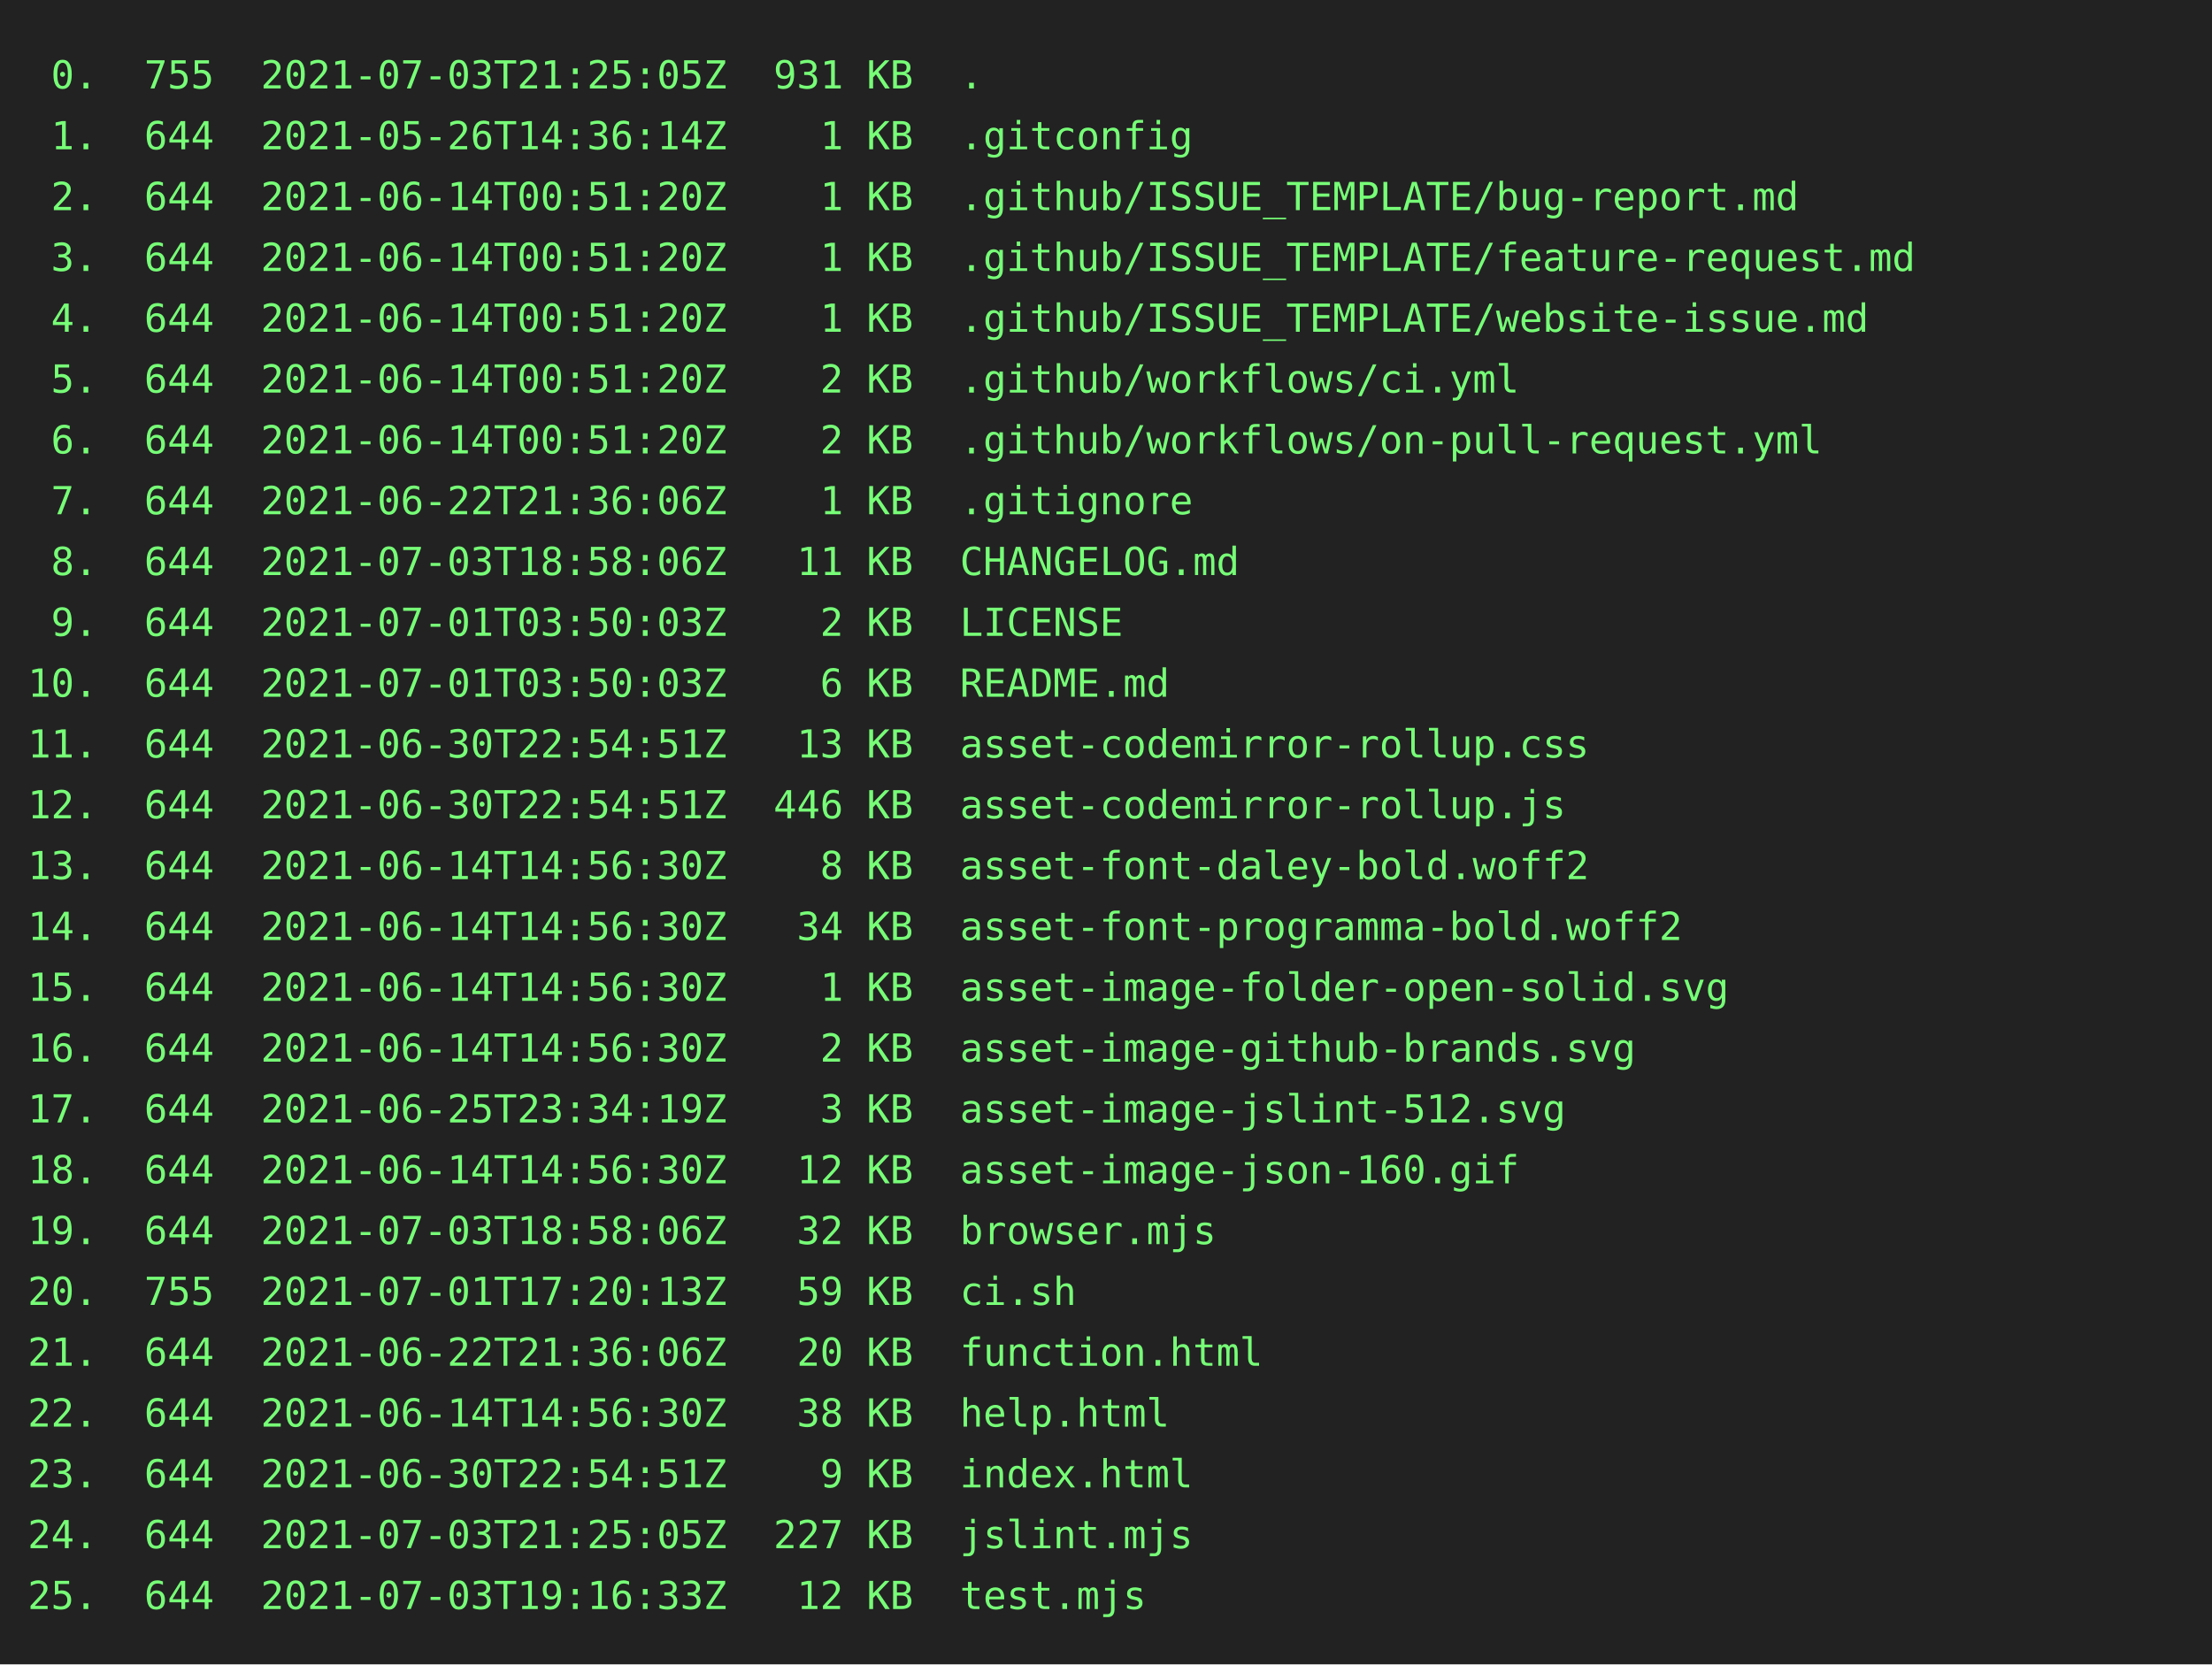
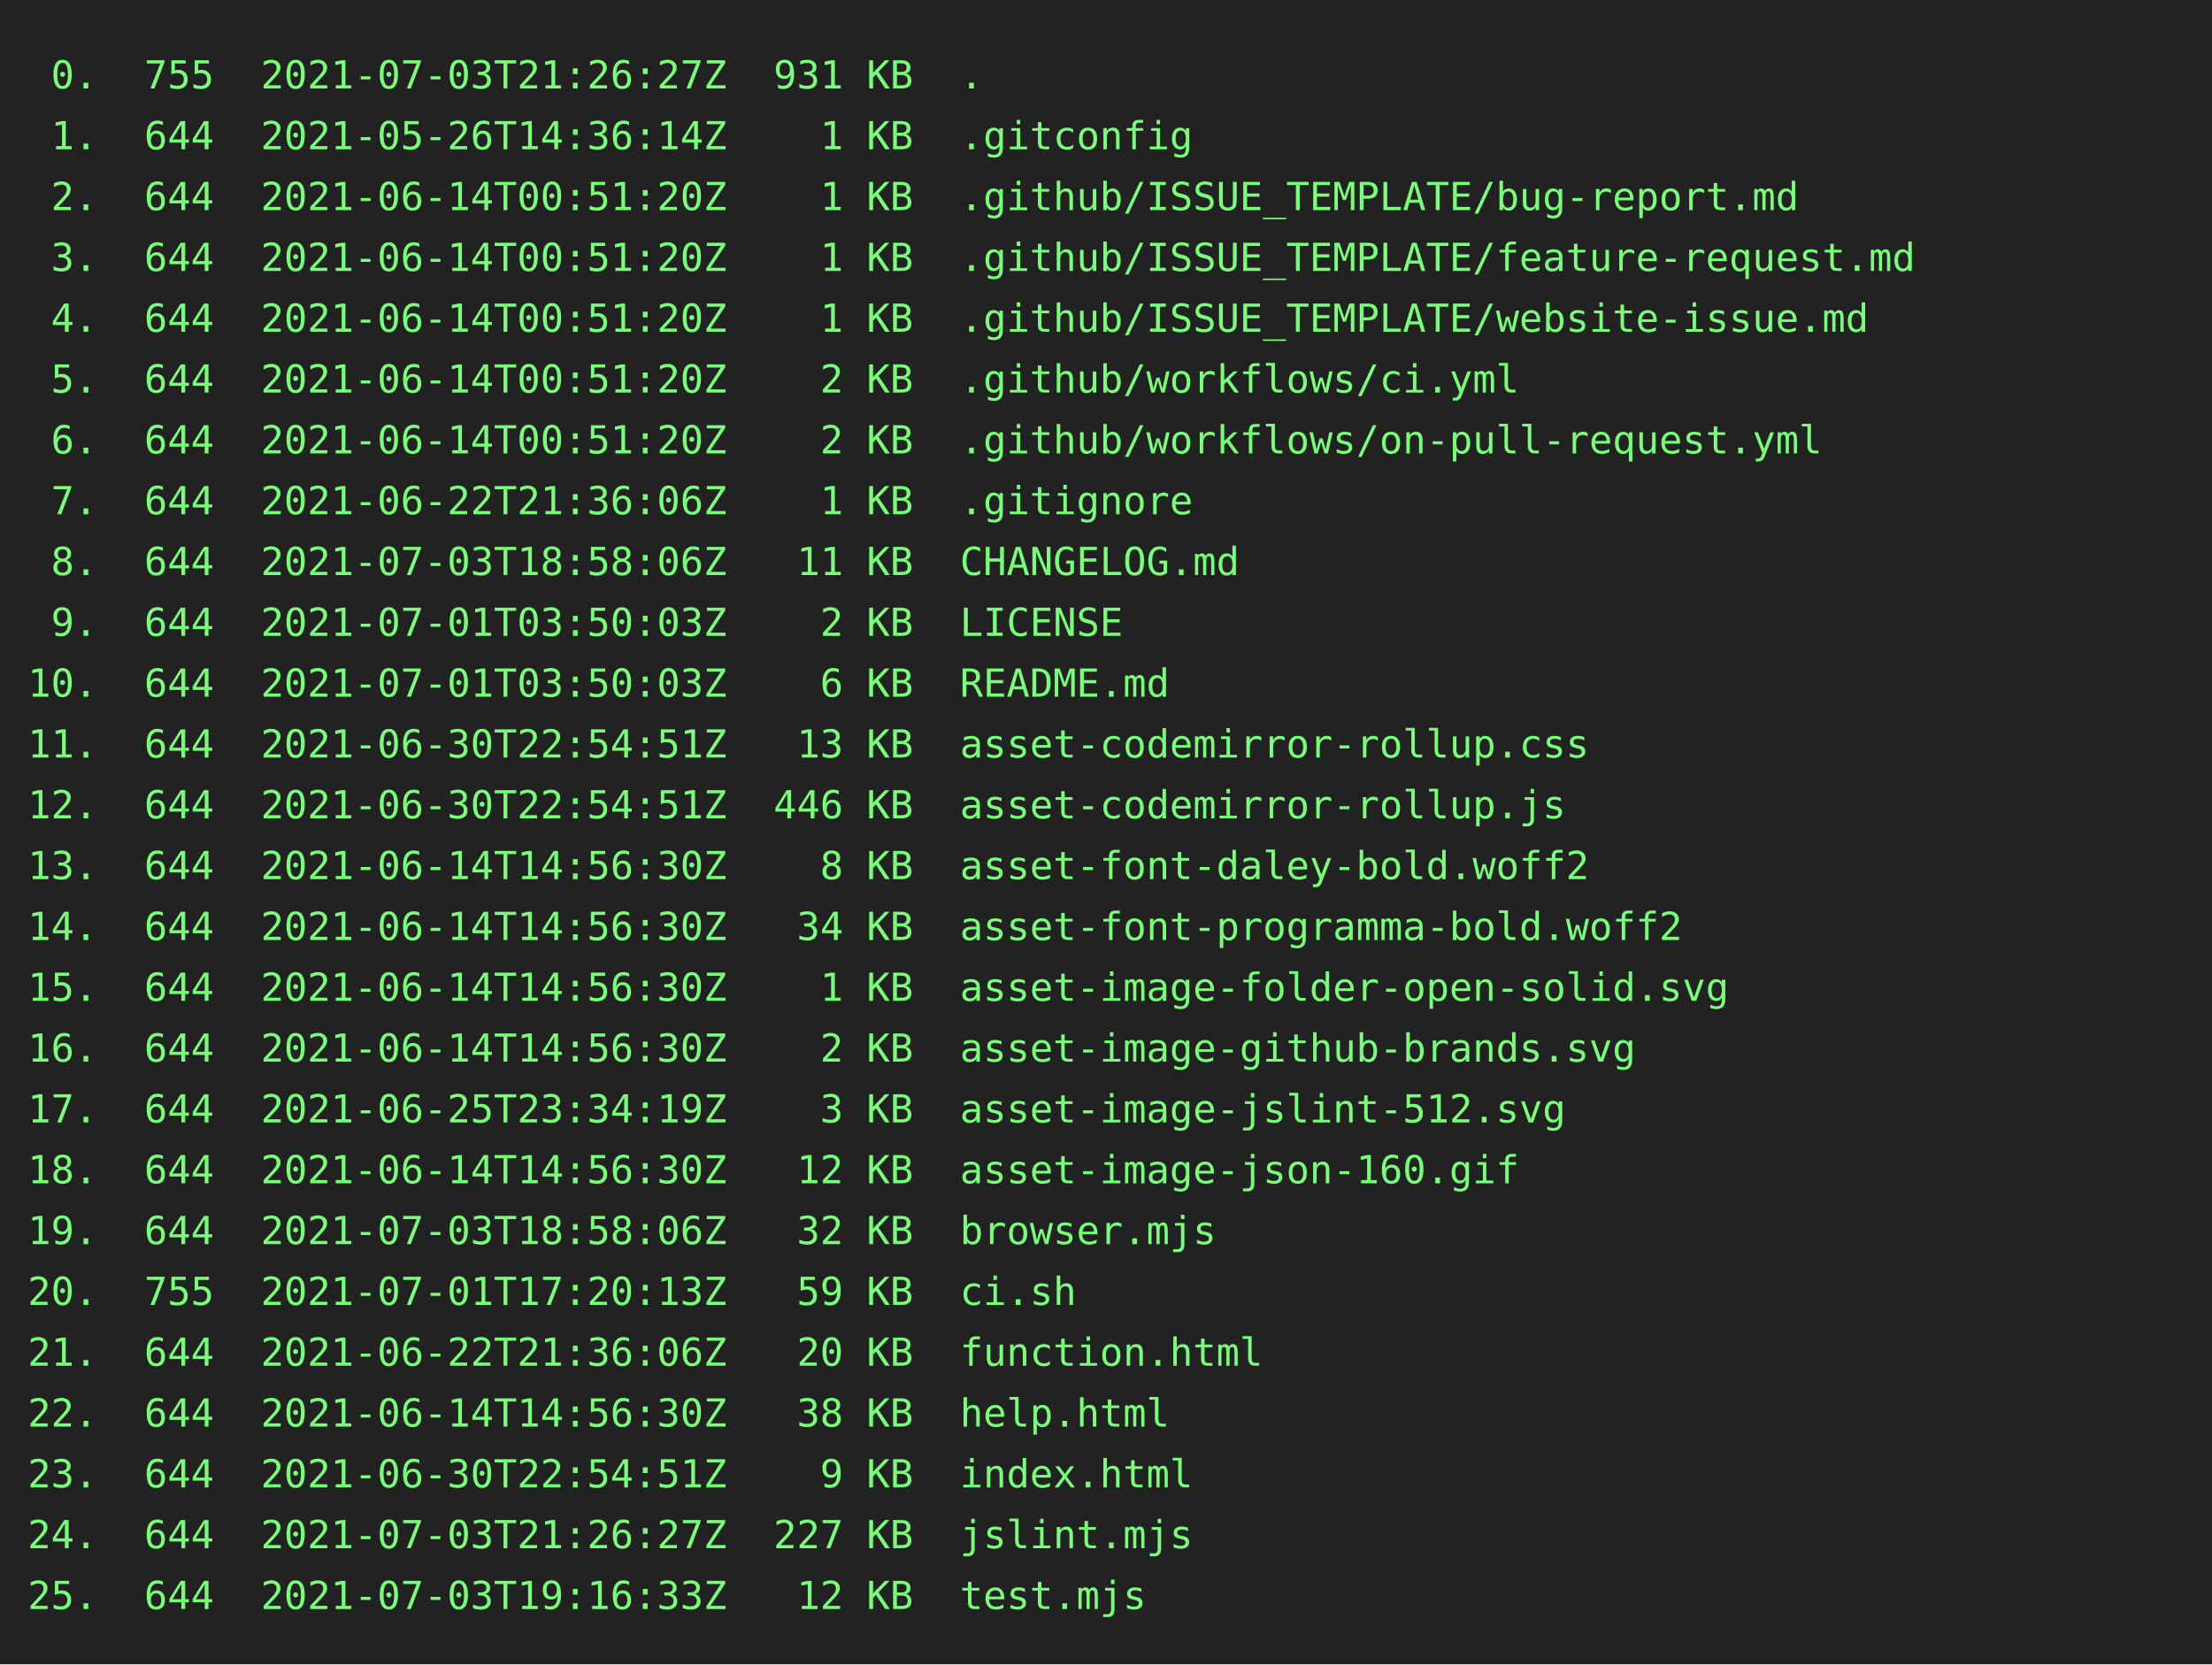
<svg xmlns="http://www.w3.org/2000/svg" height="602" width="800">
  <rect height="602" fill="#222" width="800" />
  <text fill="#7f7" font-family="consolas, menlo, monospace" font-size="14" xml:space="preserve">
-     <tspan lengthAdjust="spacingAndGlyphs" textLength="768" x="10" y="32"> 0.  755  2021-07-03T21:25:05Z  931 KB  .                                                        </tspan>
+     <tspan lengthAdjust="spacingAndGlyphs" textLength="768" x="10" y="32"> 0.  755  2021-07-03T21:26:27Z  931 KB  .                                                        </tspan>
    <tspan lengthAdjust="spacingAndGlyphs" textLength="768" x="10" y="54"> 1.  644  2021-05-26T14:36:14Z    1 KB  .gitconfig                                               </tspan>
    <tspan lengthAdjust="spacingAndGlyphs" textLength="768" x="10" y="76"> 2.  644  2021-06-14T00:51:20Z    1 KB  .github/ISSUE_TEMPLATE/bug-report.md                     </tspan>
    <tspan lengthAdjust="spacingAndGlyphs" textLength="768" x="10" y="98"> 3.  644  2021-06-14T00:51:20Z    1 KB  .github/ISSUE_TEMPLATE/feature-request.md                </tspan>
    <tspan lengthAdjust="spacingAndGlyphs" textLength="768" x="10" y="120"> 4.  644  2021-06-14T00:51:20Z    1 KB  .github/ISSUE_TEMPLATE/website-issue.md                  </tspan>
    <tspan lengthAdjust="spacingAndGlyphs" textLength="768" x="10" y="142"> 5.  644  2021-06-14T00:51:20Z    2 KB  .github/workflows/ci.yml                                 </tspan>
    <tspan lengthAdjust="spacingAndGlyphs" textLength="768" x="10" y="164"> 6.  644  2021-06-14T00:51:20Z    2 KB  .github/workflows/on-pull-request.yml                    </tspan>
    <tspan lengthAdjust="spacingAndGlyphs" textLength="768" x="10" y="186"> 7.  644  2021-06-22T21:36:06Z    1 KB  .gitignore                                               </tspan>
    <tspan lengthAdjust="spacingAndGlyphs" textLength="768" x="10" y="208"> 8.  644  2021-07-03T18:58:06Z   11 KB  CHANGELOG.md                                             </tspan>
    <tspan lengthAdjust="spacingAndGlyphs" textLength="768" x="10" y="230"> 9.  644  2021-07-01T03:50:03Z    2 KB  LICENSE                                                  </tspan>
    <tspan lengthAdjust="spacingAndGlyphs" textLength="768" x="10" y="252">10.  644  2021-07-01T03:50:03Z    6 KB  README.md                                                </tspan>
    <tspan lengthAdjust="spacingAndGlyphs" textLength="768" x="10" y="274">11.  644  2021-06-30T22:54:51Z   13 KB  asset-codemirror-rollup.css                              </tspan>
    <tspan lengthAdjust="spacingAndGlyphs" textLength="768" x="10" y="296">12.  644  2021-06-30T22:54:51Z  446 KB  asset-codemirror-rollup.js                               </tspan>
    <tspan lengthAdjust="spacingAndGlyphs" textLength="768" x="10" y="318">13.  644  2021-06-14T14:56:30Z    8 KB  asset-font-daley-bold.woff2                              </tspan>
    <tspan lengthAdjust="spacingAndGlyphs" textLength="768" x="10" y="340">14.  644  2021-06-14T14:56:30Z   34 KB  asset-font-programma-bold.woff2                          </tspan>
    <tspan lengthAdjust="spacingAndGlyphs" textLength="768" x="10" y="362">15.  644  2021-06-14T14:56:30Z    1 KB  asset-image-folder-open-solid.svg                        </tspan>
    <tspan lengthAdjust="spacingAndGlyphs" textLength="768" x="10" y="384">16.  644  2021-06-14T14:56:30Z    2 KB  asset-image-github-brands.svg                            </tspan>
    <tspan lengthAdjust="spacingAndGlyphs" textLength="768" x="10" y="406">17.  644  2021-06-25T23:34:19Z    3 KB  asset-image-jslint-512.svg                               </tspan>
    <tspan lengthAdjust="spacingAndGlyphs" textLength="768" x="10" y="428">18.  644  2021-06-14T14:56:30Z   12 KB  asset-image-json-160.gif                                 </tspan>
    <tspan lengthAdjust="spacingAndGlyphs" textLength="768" x="10" y="450">19.  644  2021-07-03T18:58:06Z   32 KB  browser.mjs                                              </tspan>
    <tspan lengthAdjust="spacingAndGlyphs" textLength="768" x="10" y="472">20.  755  2021-07-01T17:20:13Z   59 KB  ci.sh                                                    </tspan>
    <tspan lengthAdjust="spacingAndGlyphs" textLength="768" x="10" y="494">21.  644  2021-06-22T21:36:06Z   20 KB  function.html                                            </tspan>
    <tspan lengthAdjust="spacingAndGlyphs" textLength="768" x="10" y="516">22.  644  2021-06-14T14:56:30Z   38 KB  help.html                                                </tspan>
    <tspan lengthAdjust="spacingAndGlyphs" textLength="768" x="10" y="538">23.  644  2021-06-30T22:54:51Z    9 KB  index.html                                               </tspan>
-     <tspan lengthAdjust="spacingAndGlyphs" textLength="768" x="10" y="560">24.  644  2021-07-03T21:25:05Z  227 KB  jslint.mjs                                               </tspan>
+     <tspan lengthAdjust="spacingAndGlyphs" textLength="768" x="10" y="560">24.  644  2021-07-03T21:26:27Z  227 KB  jslint.mjs                                               </tspan>
    <tspan lengthAdjust="spacingAndGlyphs" textLength="768" x="10" y="582">25.  644  2021-07-03T19:16:33Z   12 KB  test.mjs                                                 </tspan>
  </text>
</svg>
